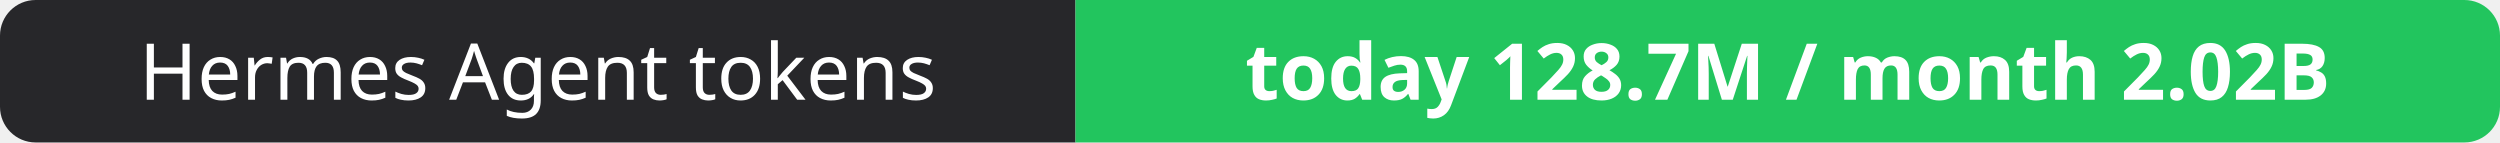
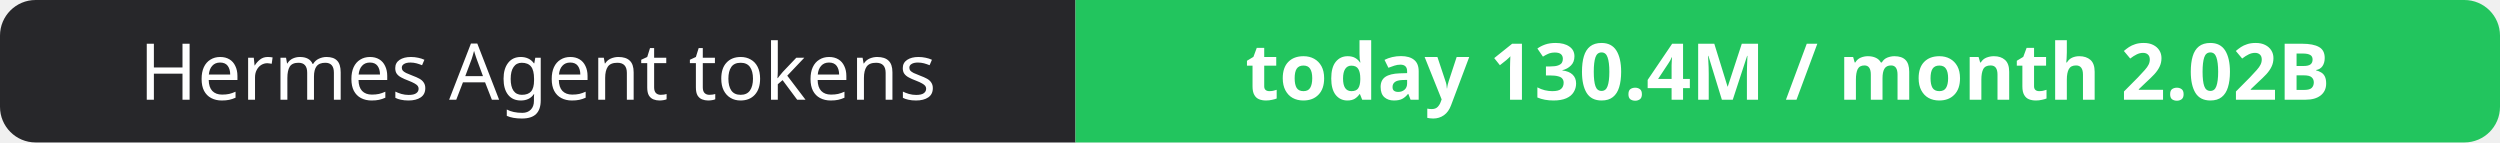
- <svg xmlns="http://www.w3.org/2000/svg" width="351" height="20" role="img" aria-label="Hermes Agent tokens: today 128.7M / month 2.02B">
+ <svg xmlns="http://www.w3.org/2000/svg" width="351" height="20" role="img" aria-label="Hermes Agent tokens: today 130.4M / month 2.02B">
  <clipPath id="r">
    <rect width="351" height="20" rx="5" fill="#fff" />
  </clipPath>
  <g clip-path="url(#r)">
    <rect width="151" height="20" fill="#27272a" />
    <rect x="151" width="200" height="20" fill="#22c55e" />
  </g>
  <g fill="#fff" text-anchor="middle" font-family="Verdana,Geneva,sans-serif" font-size="11">
    <text x="75.5" y="14">Hermes Agent tokens</text>
-     <text x="251.0" y="14" font-weight="700">today 128.7M / month 2.02B</text>
+     <text x="251.0" y="14" font-weight="700">today 130.4M / month 2.02B</text>
  </g>
</svg>
